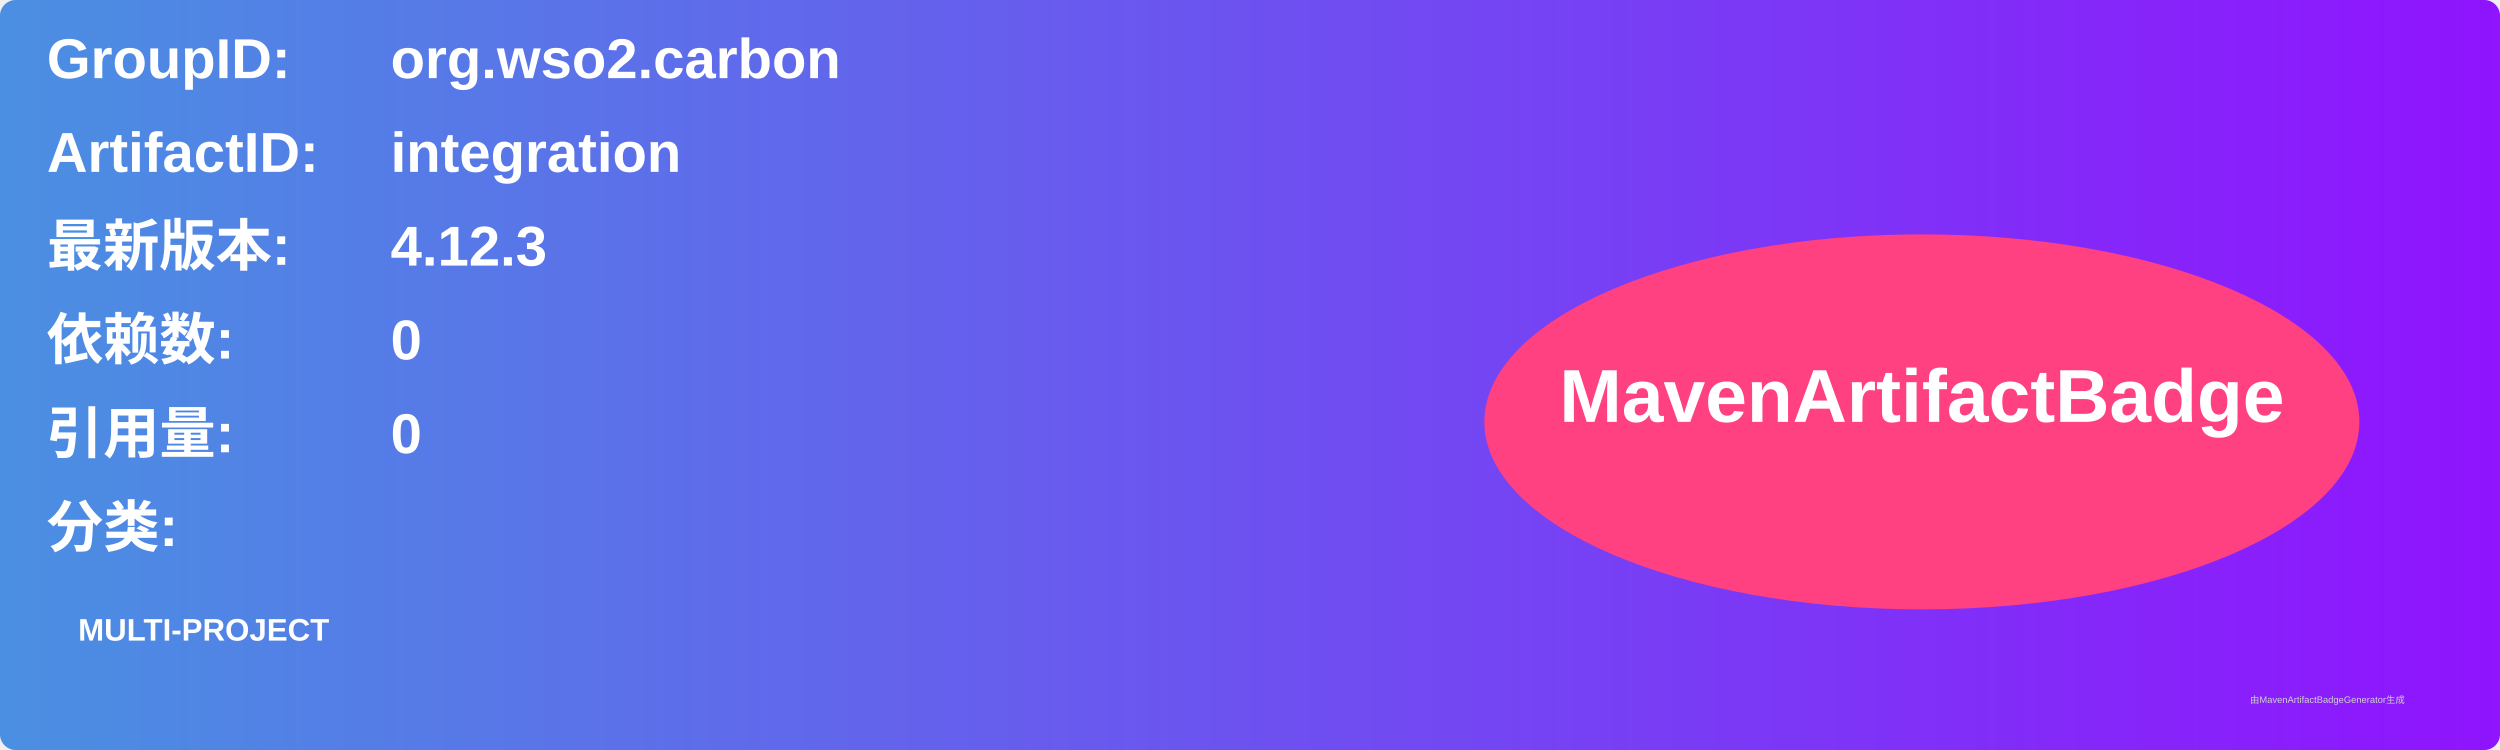
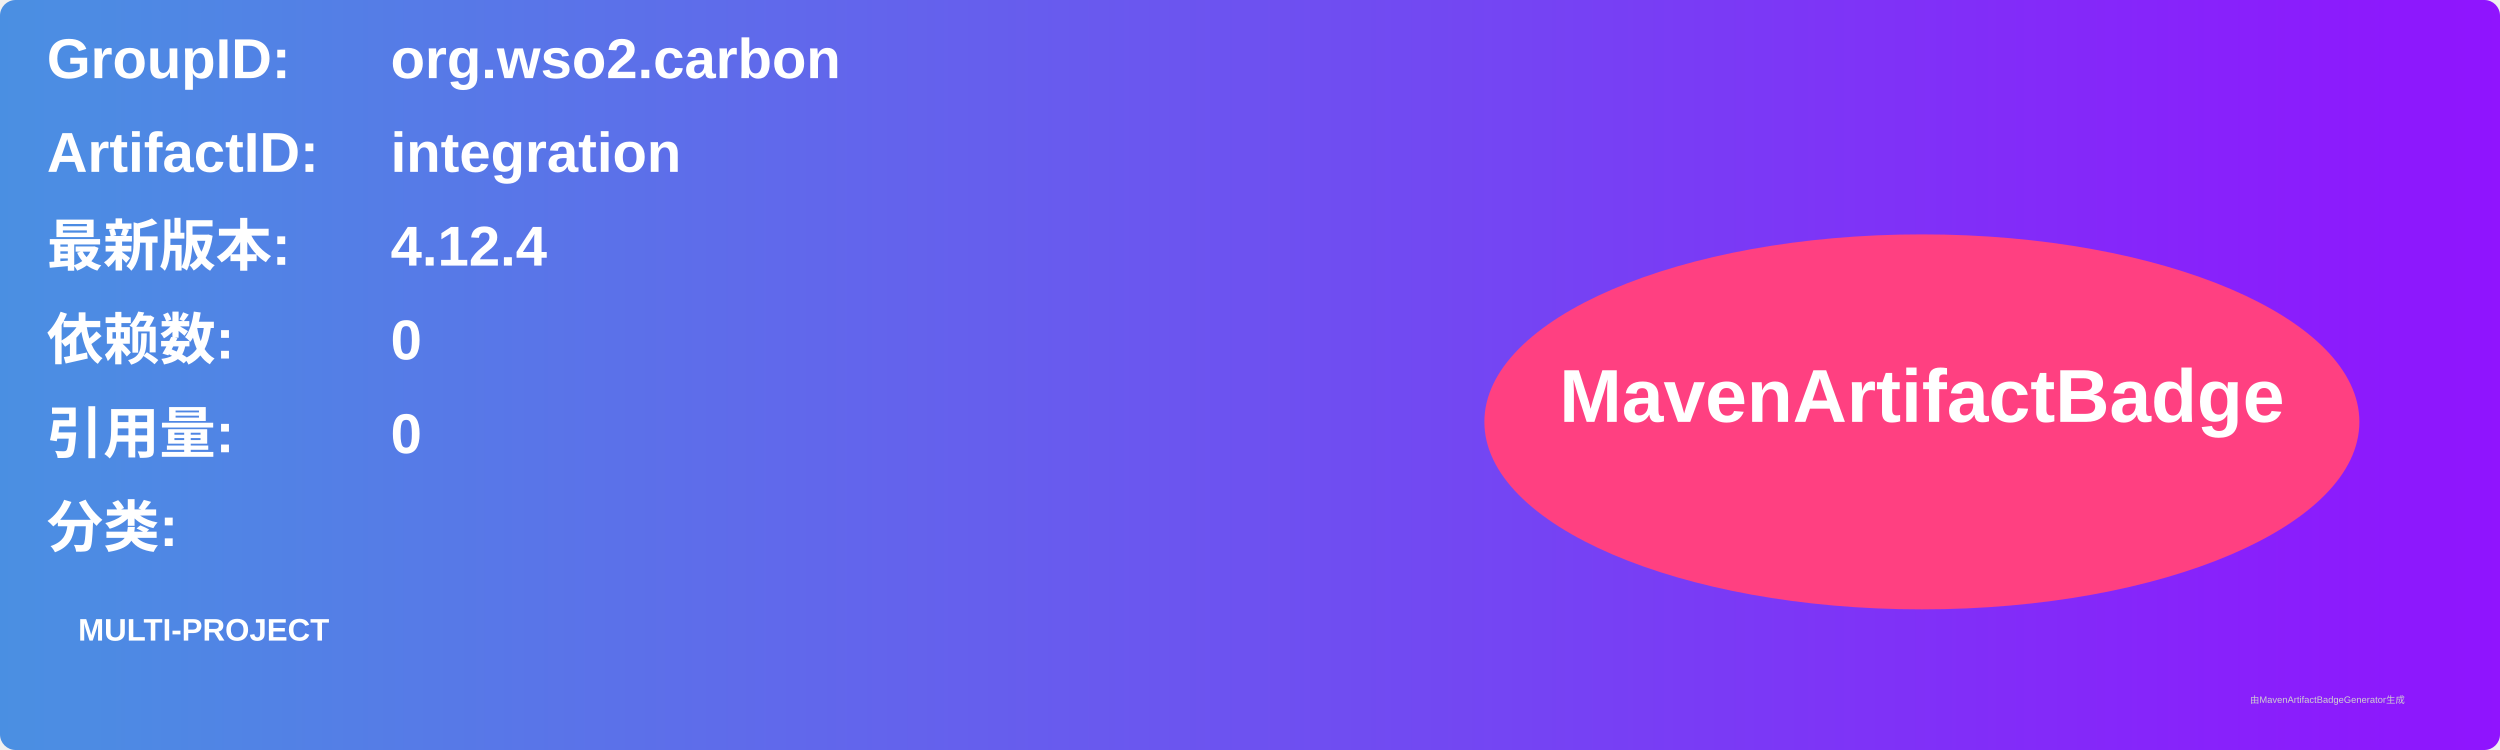
<svg xmlns="http://www.w3.org/2000/svg" width="800" height="240" viewBox="0 0 800 240">
  <linearGradient id="grad" x1="0%" y1="0%" x2="100%" y2="0%">
    <stop offset="0%" stop-color="#4a90e2" />
    <stop offset="100%" stop-color="#9013fe" />
  </linearGradient>
  <rect width="100%" height="100%" rx="5" ry="5" fill="url(#grad)" />
  <g transform="translate(15, 15)">
    <text x="0" y="10" font-family="Arial" font-size="18" fill="white" font-weight="bold" width="260">GroupID:</text>
    <text x="110" y="10" font-family="Arial" font-size="18" fill="white" font-weight="bold" width="460">org.wso2.carbon</text>
    <text x="0" y="40" font-family="Arial" font-size="18" fill="white" font-weight="bold" width="260">ArtifactID:</text>
    <text x="110" y="40" font-family="Arial" font-size="18" fill="white" font-weight="bold" width="460">integration</text>
    <text x="0" y="70" font-family="Arial" font-size="18" fill="white" font-weight="bold">最新版本:</text>
    <text x="110" y="70" font-family="Arial" font-size="18" fill="white" font-weight="bold">
-       <tspan font-weight="bold">4.12.3</tspan>
+       <tspan font-weight="bold">4.12.4</tspan>
    </text>
    <text x="0" y="100" font-family="Arial" font-size="18" fill="white" font-weight="bold">依赖数: </text>
    <text x="110" y="100" font-family="Arial" font-size="18" fill="white">
      <tspan font-weight="bold">0</tspan>
    </text>
    <text x="0" y="130" font-family="Arial" font-size="18" fill="white" font-weight="bold">引用量: </text>
    <text x="110" y="130" font-family="Arial" font-size="18" fill="white">
      <tspan font-weight="bold">0</tspan>
    </text>
    <text x="0" y="160" font-family="Arial" font-size="18" fill="white" font-weight="bold">分类:</text>
    <text x="10" y="190" font-family="Arial" font-size="10" fill="white">
      <tspan font-weight="bold">MULTI-PROJECT</tspan>
    </text>
    <ellipse cx="600" cy="120" rx="140" ry="60" fill="#ff4081" />
    <text x="600" y="120" text-anchor="middle" font-family="Arial" font-size="24" fill="white" font-weight="bold">MavenArtifactBadge</text>
  </g>
  <text x="720" y="225" font-family="Arial" font-size="3" fill="#d0d0d0">由MavenArtifactBadgeGenerator生成</text>
</svg>
